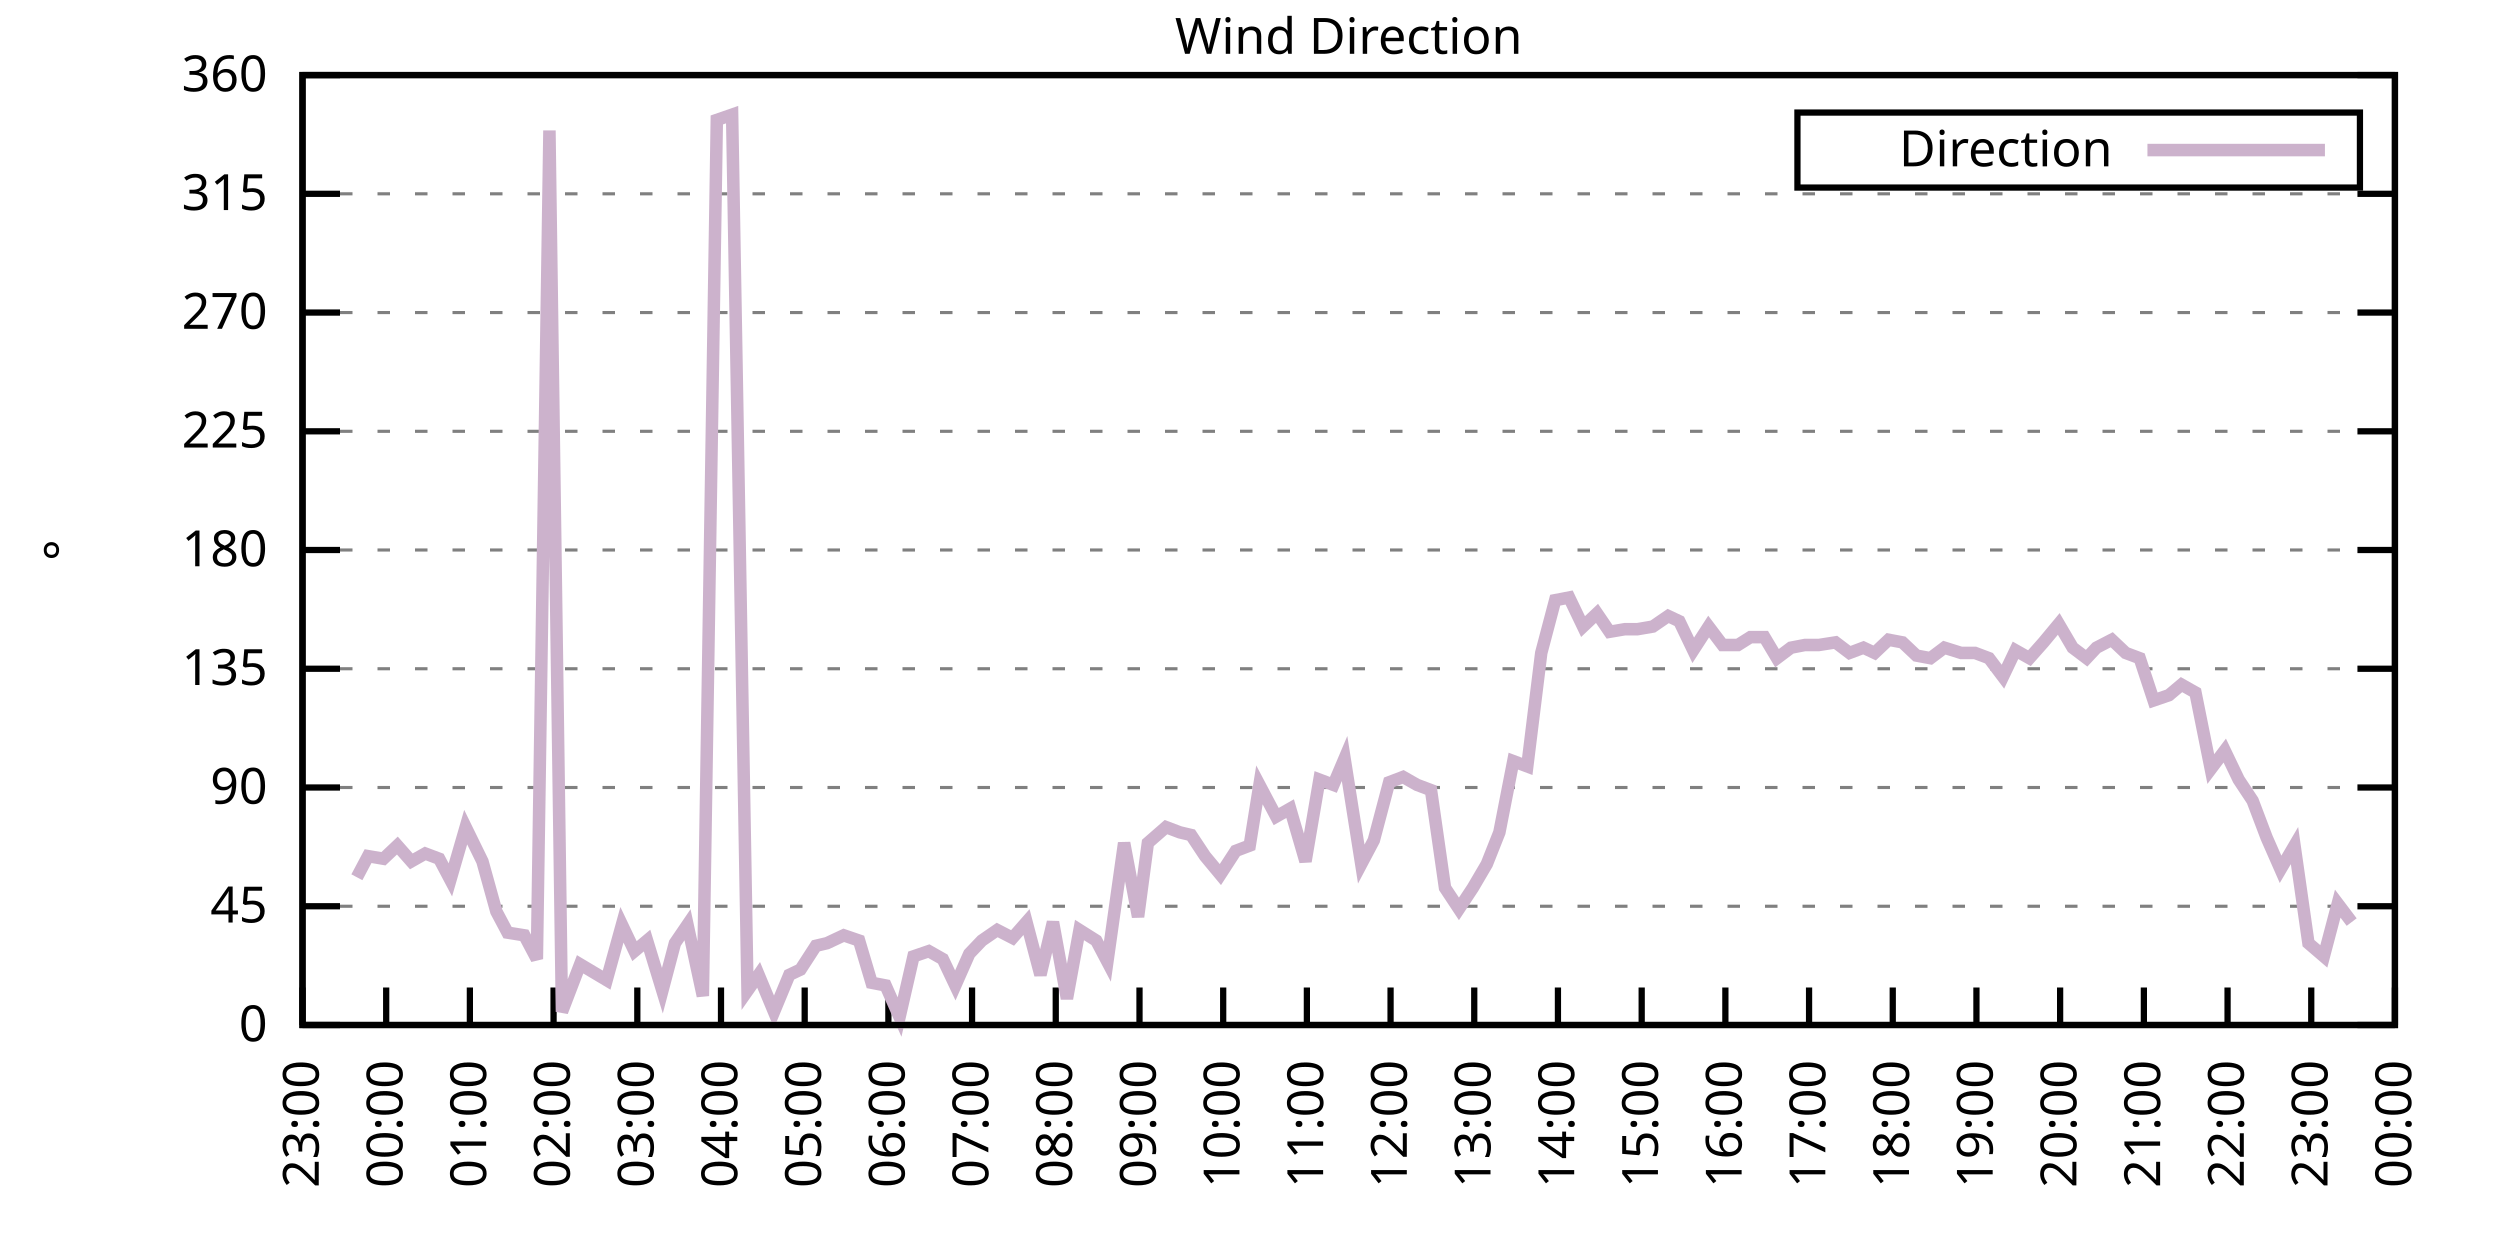
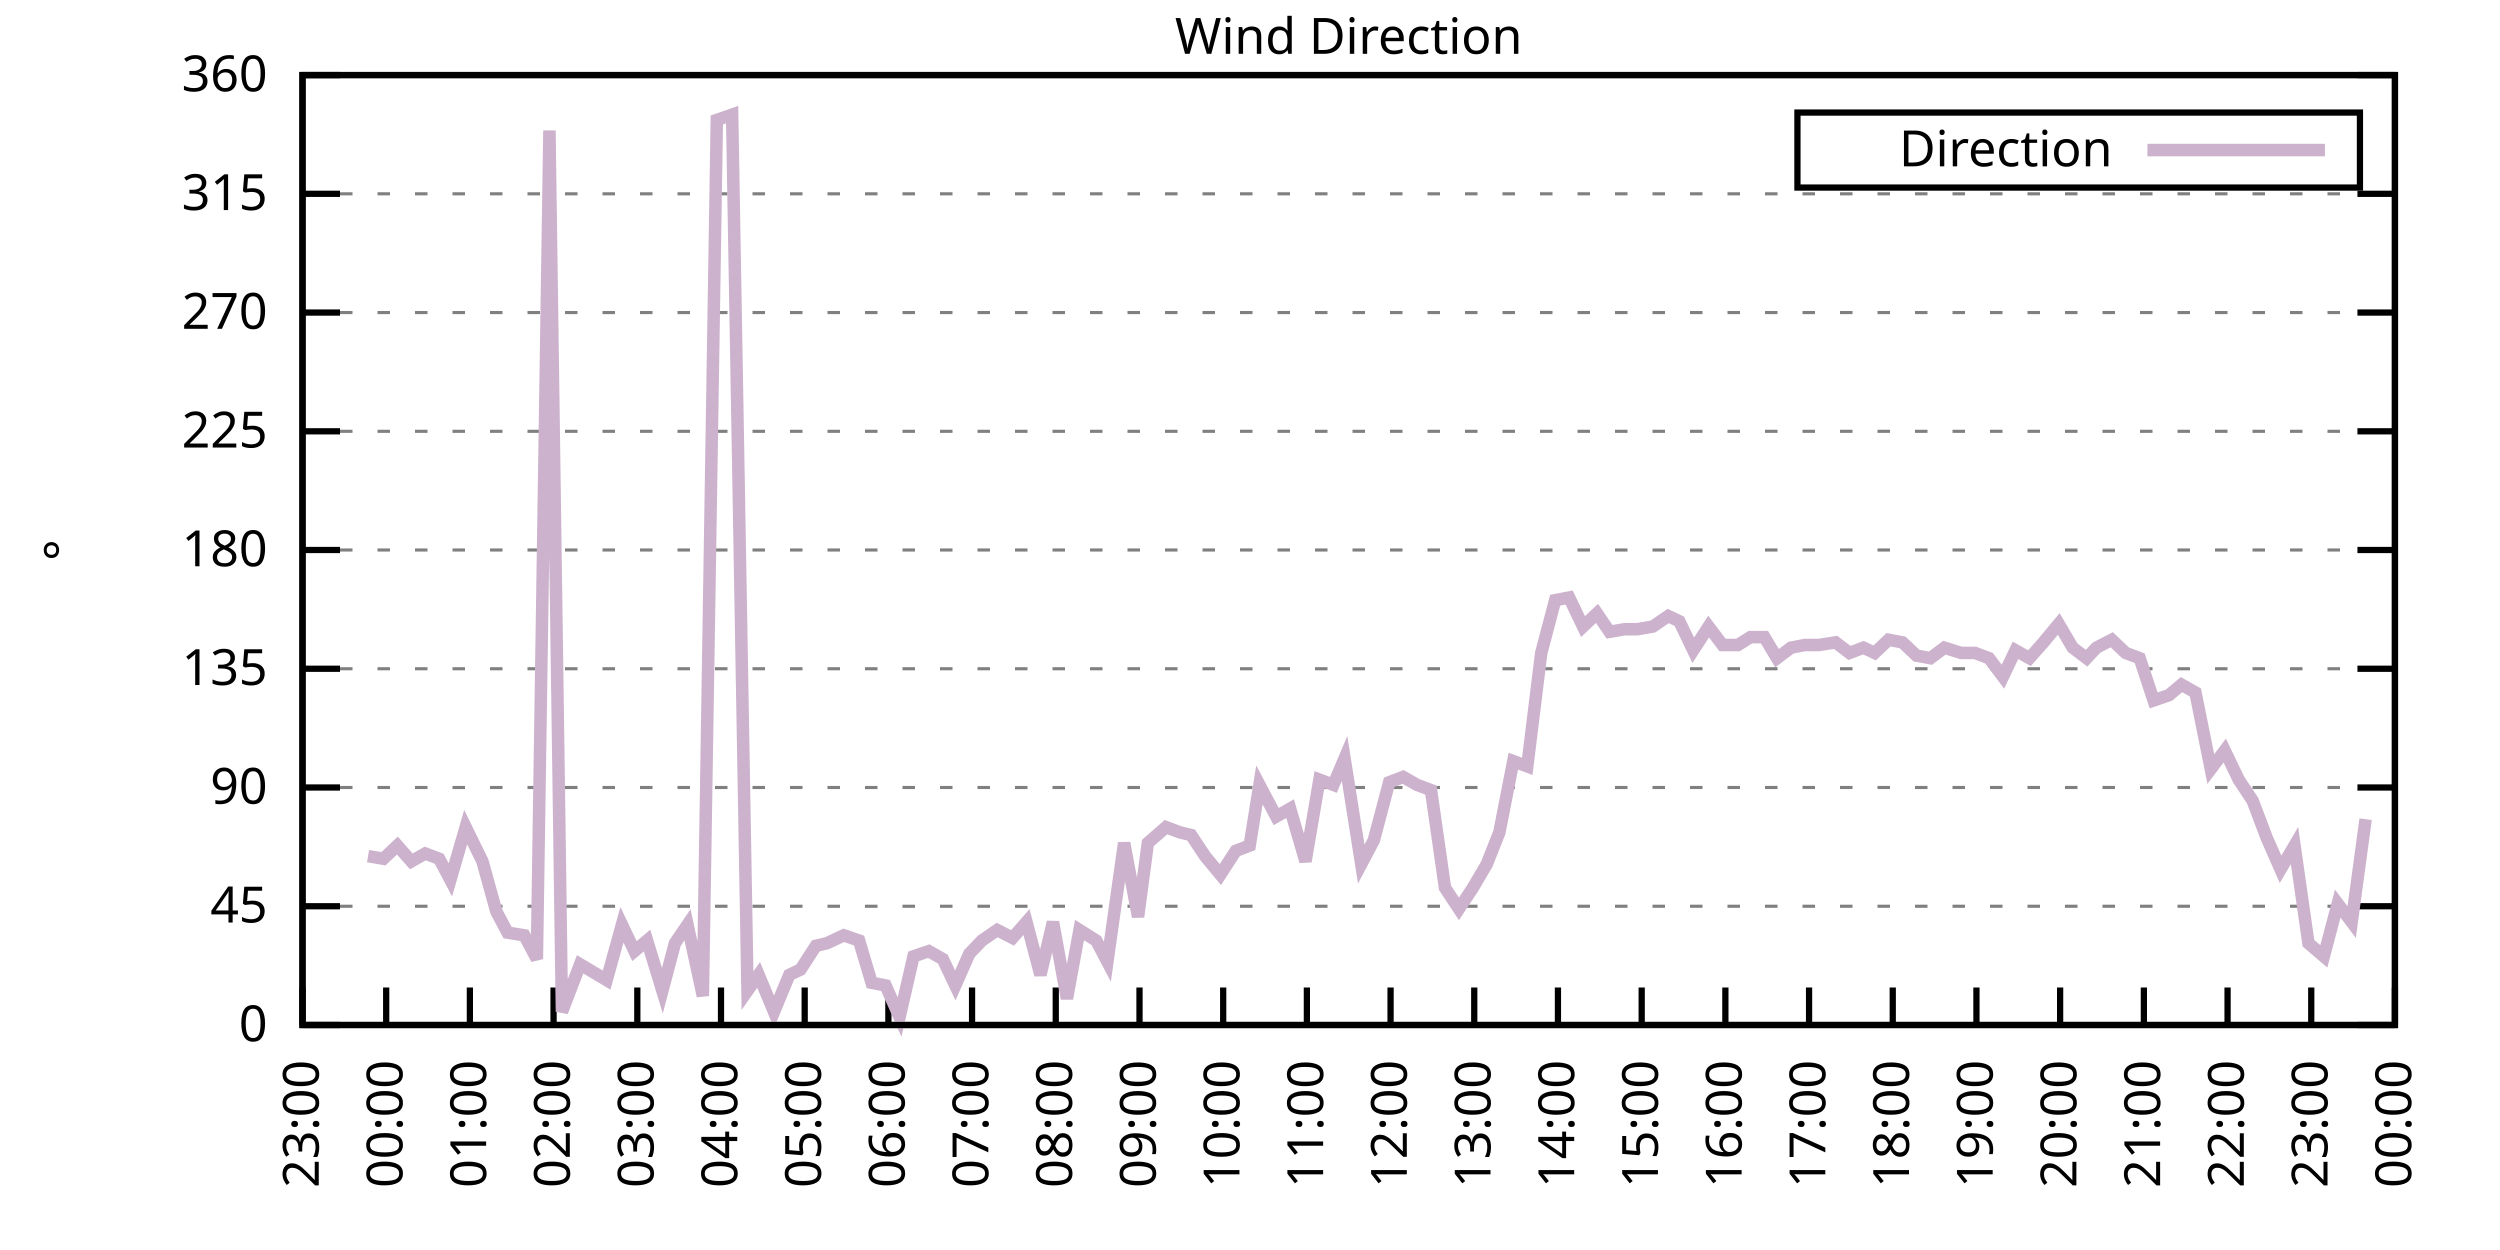
<svg xmlns="http://www.w3.org/2000/svg" xmlns:xlink="http://www.w3.org/1999/xlink" width="400" height="200" viewBox="0 0 400 200">
  <g id="gnuplot_canvas">
    <rect x="0" y="0" width="400" height="200" fill="none" />
    <defs>
      <circle id="gpDot" r="0.5" stroke-width="0.5" stroke="currentColor" />
      <path id="gpPt0" stroke-width="0.333" stroke="currentColor" d="M-1,0 h2 M0,-1 v2" />
      <path id="gpPt1" stroke-width="0.333" stroke="currentColor" d="M-1,-1 L1,1 M1,-1 L-1,1" />
      <path id="gpPt2" stroke-width="0.333" stroke="currentColor" d="M-1,0 L1,0 M0,-1 L0,1 M-1,-1 L1,1 M-1,1 L1,-1" />
      <rect id="gpPt3" stroke-width="0.333" stroke="currentColor" x="-1" y="-1" width="2" height="2" />
      <rect id="gpPt4" stroke-width="0.333" stroke="currentColor" fill="currentColor" x="-1" y="-1" width="2" height="2" />
      <circle id="gpPt5" stroke-width="0.333" stroke="currentColor" cx="0" cy="0" r="1" />
      <use xlink:href="#gpPt5" id="gpPt6" fill="currentColor" stroke="none" />
      <path id="gpPt7" stroke-width="0.333" stroke="currentColor" d="M0,-1.33 L-1.33,0.67 L1.33,0.67 z" />
      <use xlink:href="#gpPt7" id="gpPt8" fill="currentColor" stroke="none" />
      <use xlink:href="#gpPt7" id="gpPt9" stroke="currentColor" transform="rotate(180)" />
      <use xlink:href="#gpPt9" id="gpPt10" fill="currentColor" stroke="none" />
      <use xlink:href="#gpPt3" id="gpPt11" stroke="currentColor" transform="rotate(45)" />
      <use xlink:href="#gpPt11" id="gpPt12" fill="currentColor" stroke="none" />
      <path id="gpPt13" stroke-width="0.333" stroke="currentColor" d="M0,1.330 L1.265,0.411 L0.782,-1.067 L-0.782,-1.076 L-1.265,0.411 z" />
      <use xlink:href="#gpPt13" id="gpPt14" fill="currentColor" stroke="none" />
      <filter id="textbox" filterUnits="objectBoundingBox" x="0" y="0" height="1" width="1">
        <feFlood flood-color="white" flood-opacity="1" result="bgnd" />
        <feComposite in="SourceGraphic" in2="bgnd" operator="atop" />
      </filter>
      <filter id="greybox" filterUnits="objectBoundingBox" x="0" y="0" height="1" width="1">
        <feFlood flood-color="lightgrey" flood-opacity="1" result="grey" />
        <feComposite in="SourceGraphic" in2="grey" operator="atop" />
      </filter>
    </defs>
    <g fill="none" color="white" stroke="currentColor" stroke-width="1.00" stroke-linecap="butt" stroke-linejoin="miter">
</g>
    <g fill="none" color="black" stroke="currentColor" stroke-width="1.00" stroke-linecap="butt" stroke-linejoin="miter">
      <g stroke="none" shape-rendering="crispEdges">
        <polygon fill="rgb(255, 255, 255)" points="48.40,164.00 383.18,164.00 383.18,12.02 48.40,12.02 " />
      </g>
    </g>
    <g fill="none" color="black" stroke="currentColor" stroke-width="1.00" stroke-linecap="butt" stroke-linejoin="miter">
</g>
    <g fill="none" color="black" stroke="black" stroke-width="0.50" stroke-linecap="butt" stroke-linejoin="miter">
</g>
    <g fill="none" color="gray" stroke="currentColor" stroke-width="0.50" stroke-linecap="butt" stroke-linejoin="miter">
      <path stroke="gray" stroke-dasharray="2,4" class="gridline" d="M48.40,164.00 L383.19,164.00  " />
    </g>
    <g fill="none" color="gray" stroke="gray" stroke-width="1.00" stroke-linecap="butt" stroke-linejoin="miter">
</g>
    <g fill="none" color="black" stroke="currentColor" stroke-width="1.00" stroke-linecap="butt" stroke-linejoin="miter">
      <path stroke="black" d="M48.40,164.00 L54.40,164.00 M383.19,164.00 L377.19,164.00  " />
      <g transform="translate(42.80,166.60)" stroke="none" fill="black" font-family="Sans" font-size="8.00" text-anchor="end">
        <text>
          <tspan font-family="Sans"> 0</tspan>
        </text>
      </g>
    </g>
    <g fill="none" color="black" stroke="currentColor" stroke-width="1.00" stroke-linecap="butt" stroke-linejoin="miter">
</g>
    <g fill="none" color="black" stroke="black" stroke-width="0.50" stroke-linecap="butt" stroke-linejoin="miter">
</g>
    <g fill="none" color="gray" stroke="currentColor" stroke-width="0.50" stroke-linecap="butt" stroke-linejoin="miter">
      <path stroke="gray" stroke-dasharray="2,4" class="gridline" d="M48.40,145.00 L383.19,145.00  " />
    </g>
    <g fill="none" color="gray" stroke="gray" stroke-width="1.00" stroke-linecap="butt" stroke-linejoin="miter">
</g>
    <g fill="none" color="black" stroke="currentColor" stroke-width="1.00" stroke-linecap="butt" stroke-linejoin="miter">
      <path stroke="black" d="M48.40,145.00 L54.40,145.00 M383.19,145.00 L377.19,145.00  " />
      <g transform="translate(42.80,147.60)" stroke="none" fill="black" font-family="Sans" font-size="8.00" text-anchor="end">
        <text>
          <tspan font-family="Sans"> 45</tspan>
        </text>
      </g>
    </g>
    <g fill="none" color="black" stroke="currentColor" stroke-width="1.00" stroke-linecap="butt" stroke-linejoin="miter">
</g>
    <g fill="none" color="black" stroke="black" stroke-width="0.50" stroke-linecap="butt" stroke-linejoin="miter">
</g>
    <g fill="none" color="gray" stroke="currentColor" stroke-width="0.50" stroke-linecap="butt" stroke-linejoin="miter">
      <path stroke="gray" stroke-dasharray="2,4" class="gridline" d="M48.40,126.00 L383.19,126.00  " />
    </g>
    <g fill="none" color="gray" stroke="gray" stroke-width="1.00" stroke-linecap="butt" stroke-linejoin="miter">
</g>
    <g fill="none" color="black" stroke="currentColor" stroke-width="1.00" stroke-linecap="butt" stroke-linejoin="miter">
      <path stroke="black" d="M48.40,126.00 L54.40,126.00 M383.19,126.00 L377.19,126.00  " />
      <g transform="translate(42.80,128.60)" stroke="none" fill="black" font-family="Sans" font-size="8.00" text-anchor="end">
        <text>
          <tspan font-family="Sans"> 90</tspan>
        </text>
      </g>
    </g>
    <g fill="none" color="black" stroke="currentColor" stroke-width="1.00" stroke-linecap="butt" stroke-linejoin="miter">
</g>
    <g fill="none" color="black" stroke="black" stroke-width="0.50" stroke-linecap="butt" stroke-linejoin="miter">
</g>
    <g fill="none" color="gray" stroke="currentColor" stroke-width="0.50" stroke-linecap="butt" stroke-linejoin="miter">
      <path stroke="gray" stroke-dasharray="2,4" class="gridline" d="M48.40,107.00 L383.19,107.00  " />
    </g>
    <g fill="none" color="gray" stroke="gray" stroke-width="1.00" stroke-linecap="butt" stroke-linejoin="miter">
</g>
    <g fill="none" color="black" stroke="currentColor" stroke-width="1.00" stroke-linecap="butt" stroke-linejoin="miter">
      <path stroke="black" d="M48.40,107.00 L54.40,107.00 M383.19,107.00 L377.19,107.00  " />
      <g transform="translate(42.80,109.60)" stroke="none" fill="black" font-family="Sans" font-size="8.00" text-anchor="end">
        <text>
          <tspan font-family="Sans"> 135</tspan>
        </text>
      </g>
    </g>
    <g fill="none" color="black" stroke="currentColor" stroke-width="1.00" stroke-linecap="butt" stroke-linejoin="miter">
</g>
    <g fill="none" color="black" stroke="black" stroke-width="0.50" stroke-linecap="butt" stroke-linejoin="miter">
</g>
    <g fill="none" color="gray" stroke="currentColor" stroke-width="0.50" stroke-linecap="butt" stroke-linejoin="miter">
      <path stroke="gray" stroke-dasharray="2,4" class="gridline" d="M48.40,88.00 L383.19,88.00  " />
    </g>
    <g fill="none" color="gray" stroke="gray" stroke-width="1.00" stroke-linecap="butt" stroke-linejoin="miter">
</g>
    <g fill="none" color="black" stroke="currentColor" stroke-width="1.00" stroke-linecap="butt" stroke-linejoin="miter">
      <path stroke="black" d="M48.40,88.00 L54.40,88.00 M383.19,88.00 L377.19,88.00  " />
      <g transform="translate(42.80,90.60)" stroke="none" fill="black" font-family="Sans" font-size="8.00" text-anchor="end">
        <text>
          <tspan font-family="Sans"> 180</tspan>
        </text>
      </g>
    </g>
    <g fill="none" color="black" stroke="currentColor" stroke-width="1.00" stroke-linecap="butt" stroke-linejoin="miter">
</g>
    <g fill="none" color="black" stroke="black" stroke-width="0.50" stroke-linecap="butt" stroke-linejoin="miter">
</g>
    <g fill="none" color="gray" stroke="currentColor" stroke-width="0.50" stroke-linecap="butt" stroke-linejoin="miter">
      <path stroke="gray" stroke-dasharray="2,4" class="gridline" d="M48.40,69.01 L383.19,69.01  " />
    </g>
    <g fill="none" color="gray" stroke="gray" stroke-width="1.00" stroke-linecap="butt" stroke-linejoin="miter">
</g>
    <g fill="none" color="black" stroke="currentColor" stroke-width="1.00" stroke-linecap="butt" stroke-linejoin="miter">
      <path stroke="black" d="M48.40,69.01 L54.40,69.01 M383.19,69.01 L377.19,69.01  " />
      <g transform="translate(42.80,71.61)" stroke="none" fill="black" font-family="Sans" font-size="8.00" text-anchor="end">
        <text>
          <tspan font-family="Sans"> 225</tspan>
        </text>
      </g>
    </g>
    <g fill="none" color="black" stroke="currentColor" stroke-width="1.00" stroke-linecap="butt" stroke-linejoin="miter">
</g>
    <g fill="none" color="black" stroke="black" stroke-width="0.50" stroke-linecap="butt" stroke-linejoin="miter">
</g>
    <g fill="none" color="gray" stroke="currentColor" stroke-width="0.50" stroke-linecap="butt" stroke-linejoin="miter">
      <path stroke="gray" stroke-dasharray="2,4" class="gridline" d="M48.40,50.01 L383.19,50.01  " />
    </g>
    <g fill="none" color="gray" stroke="gray" stroke-width="1.00" stroke-linecap="butt" stroke-linejoin="miter">
</g>
    <g fill="none" color="black" stroke="currentColor" stroke-width="1.00" stroke-linecap="butt" stroke-linejoin="miter">
      <path stroke="black" d="M48.40,50.01 L54.40,50.01 M383.19,50.01 L377.19,50.01  " />
      <g transform="translate(42.80,52.61)" stroke="none" fill="black" font-family="Sans" font-size="8.00" text-anchor="end">
        <text>
          <tspan font-family="Sans"> 270</tspan>
        </text>
      </g>
    </g>
    <g fill="none" color="black" stroke="currentColor" stroke-width="1.00" stroke-linecap="butt" stroke-linejoin="miter">
</g>
    <g fill="none" color="black" stroke="black" stroke-width="0.50" stroke-linecap="butt" stroke-linejoin="miter">
</g>
    <g fill="none" color="gray" stroke="currentColor" stroke-width="0.50" stroke-linecap="butt" stroke-linejoin="miter">
      <path stroke="gray" stroke-dasharray="2,4" class="gridline" d="M48.40,31.01 L383.19,31.01  " />
    </g>
    <g fill="none" color="gray" stroke="gray" stroke-width="1.00" stroke-linecap="butt" stroke-linejoin="miter">
</g>
    <g fill="none" color="black" stroke="currentColor" stroke-width="1.00" stroke-linecap="butt" stroke-linejoin="miter">
      <path stroke="black" d="M48.40,31.01 L54.40,31.01 M383.19,31.01 L377.19,31.01  " />
      <g transform="translate(42.80,33.61)" stroke="none" fill="black" font-family="Sans" font-size="8.00" text-anchor="end">
        <text>
          <tspan font-family="Sans"> 315</tspan>
        </text>
      </g>
    </g>
    <g fill="none" color="black" stroke="currentColor" stroke-width="1.00" stroke-linecap="butt" stroke-linejoin="miter">
</g>
    <g fill="none" color="black" stroke="black" stroke-width="0.50" stroke-linecap="butt" stroke-linejoin="miter">
</g>
    <g fill="none" color="gray" stroke="currentColor" stroke-width="0.50" stroke-linecap="butt" stroke-linejoin="miter">
      <path stroke="gray" stroke-dasharray="2,4" class="gridline" d="M48.40,12.01 L383.19,12.01  " />
    </g>
    <g fill="none" color="gray" stroke="gray" stroke-width="1.00" stroke-linecap="butt" stroke-linejoin="miter">
</g>
    <g fill="none" color="black" stroke="currentColor" stroke-width="1.00" stroke-linecap="butt" stroke-linejoin="miter">
      <path stroke="black" d="M48.40,12.01 L54.40,12.01 M383.19,12.01 L377.19,12.01  " />
      <g transform="translate(42.80,14.61)" stroke="none" fill="black" font-family="Sans" font-size="8.00" text-anchor="end">
        <text>
          <tspan font-family="Sans"> 360</tspan>
        </text>
      </g>
    </g>
    <g fill="none" color="black" stroke="currentColor" stroke-width="1.00" stroke-linecap="butt" stroke-linejoin="miter">
      <path stroke="black" d="M48.40,164.00 L48.40,158.00  " />
      <g transform="translate(51.00,169.60) rotate(270.00)" stroke="none" fill="black" font-family="Sans" font-size="8.00" text-anchor="end">
        <text>
          <tspan font-family="Sans">23:00</tspan>
        </text>
      </g>
    </g>
    <g fill="none" color="black" stroke="currentColor" stroke-width="1.00" stroke-linecap="butt" stroke-linejoin="miter">
      <path stroke="black" d="M61.79,164.00 L61.79,158.00  " />
      <g transform="translate(64.39,169.60) rotate(270.00)" stroke="none" fill="black" font-family="Sans" font-size="8.00" text-anchor="end">
        <text>
          <tspan font-family="Sans">00:00</tspan>
        </text>
      </g>
    </g>
    <g fill="none" color="black" stroke="currentColor" stroke-width="1.00" stroke-linecap="butt" stroke-linejoin="miter">
      <path stroke="black" d="M75.18,164.00 L75.18,158.00  " />
      <g transform="translate(77.78,169.60) rotate(270.00)" stroke="none" fill="black" font-family="Sans" font-size="8.00" text-anchor="end">
        <text>
          <tspan font-family="Sans">01:00</tspan>
        </text>
      </g>
    </g>
    <g fill="none" color="black" stroke="currentColor" stroke-width="1.00" stroke-linecap="butt" stroke-linejoin="miter">
      <path stroke="black" d="M88.57,164.00 L88.57,158.00  " />
      <g transform="translate(91.17,169.60) rotate(270.00)" stroke="none" fill="black" font-family="Sans" font-size="8.00" text-anchor="end">
        <text>
          <tspan font-family="Sans">02:00</tspan>
        </text>
      </g>
    </g>
    <g fill="none" color="black" stroke="currentColor" stroke-width="1.00" stroke-linecap="butt" stroke-linejoin="miter">
      <path stroke="black" d="M101.97,164.00 L101.97,158.00  " />
      <g transform="translate(104.57,169.60) rotate(270.00)" stroke="none" fill="black" font-family="Sans" font-size="8.00" text-anchor="end">
        <text>
          <tspan font-family="Sans">03:00</tspan>
        </text>
      </g>
    </g>
    <g fill="none" color="black" stroke="currentColor" stroke-width="1.00" stroke-linecap="butt" stroke-linejoin="miter">
      <path stroke="black" d="M115.36,164.00 L115.36,158.00  " />
      <g transform="translate(117.96,169.60) rotate(270.00)" stroke="none" fill="black" font-family="Sans" font-size="8.00" text-anchor="end">
        <text>
          <tspan font-family="Sans">04:00</tspan>
        </text>
      </g>
    </g>
    <g fill="none" color="black" stroke="currentColor" stroke-width="1.00" stroke-linecap="butt" stroke-linejoin="miter">
      <path stroke="black" d="M128.75,164.00 L128.75,158.00  " />
      <g transform="translate(131.35,169.60) rotate(270.00)" stroke="none" fill="black" font-family="Sans" font-size="8.00" text-anchor="end">
        <text>
          <tspan font-family="Sans">05:00</tspan>
        </text>
      </g>
    </g>
    <g fill="none" color="black" stroke="currentColor" stroke-width="1.00" stroke-linecap="butt" stroke-linejoin="miter">
      <path stroke="black" d="M142.14,164.00 L142.14,158.00  " />
      <g transform="translate(144.74,169.60) rotate(270.00)" stroke="none" fill="black" font-family="Sans" font-size="8.00" text-anchor="end">
        <text>
          <tspan font-family="Sans">06:00</tspan>
        </text>
      </g>
    </g>
    <g fill="none" color="black" stroke="currentColor" stroke-width="1.00" stroke-linecap="butt" stroke-linejoin="miter">
      <path stroke="black" d="M155.53,164.00 L155.53,158.00  " />
      <g transform="translate(158.13,169.60) rotate(270.00)" stroke="none" fill="black" font-family="Sans" font-size="8.00" text-anchor="end">
        <text>
          <tspan font-family="Sans">07:00</tspan>
        </text>
      </g>
    </g>
    <g fill="none" color="black" stroke="currentColor" stroke-width="1.00" stroke-linecap="butt" stroke-linejoin="miter">
      <path stroke="black" d="M168.92,164.00 L168.92,158.00  " />
      <g transform="translate(171.52,169.60) rotate(270.00)" stroke="none" fill="black" font-family="Sans" font-size="8.00" text-anchor="end">
        <text>
          <tspan font-family="Sans">08:00</tspan>
        </text>
      </g>
    </g>
    <g fill="none" color="black" stroke="currentColor" stroke-width="1.00" stroke-linecap="butt" stroke-linejoin="miter">
      <path stroke="black" d="M182.32,164.00 L182.32,158.00  " />
      <g transform="translate(184.92,169.60) rotate(270.00)" stroke="none" fill="black" font-family="Sans" font-size="8.00" text-anchor="end">
        <text>
          <tspan font-family="Sans">09:00</tspan>
        </text>
      </g>
    </g>
    <g fill="none" color="black" stroke="currentColor" stroke-width="1.00" stroke-linecap="butt" stroke-linejoin="miter">
      <path stroke="black" d="M195.71,164.00 L195.71,158.00  " />
      <g transform="translate(198.31,169.60) rotate(270.00)" stroke="none" fill="black" font-family="Sans" font-size="8.00" text-anchor="end">
        <text>
          <tspan font-family="Sans">10:00</tspan>
        </text>
      </g>
    </g>
    <g fill="none" color="black" stroke="currentColor" stroke-width="1.00" stroke-linecap="butt" stroke-linejoin="miter">
      <path stroke="black" d="M209.10,164.00 L209.10,158.00  " />
      <g transform="translate(211.70,169.60) rotate(270.00)" stroke="none" fill="black" font-family="Sans" font-size="8.00" text-anchor="end">
        <text>
          <tspan font-family="Sans">11:00</tspan>
        </text>
      </g>
    </g>
    <g fill="none" color="black" stroke="currentColor" stroke-width="1.00" stroke-linecap="butt" stroke-linejoin="miter">
      <path stroke="black" d="M222.49,164.00 L222.49,158.00  " />
      <g transform="translate(225.09,169.60) rotate(270.00)" stroke="none" fill="black" font-family="Sans" font-size="8.00" text-anchor="end">
        <text>
          <tspan font-family="Sans">12:00</tspan>
        </text>
      </g>
    </g>
    <g fill="none" color="black" stroke="currentColor" stroke-width="1.00" stroke-linecap="butt" stroke-linejoin="miter">
      <path stroke="black" d="M235.88,164.00 L235.88,158.00  " />
      <g transform="translate(238.48,169.60) rotate(270.00)" stroke="none" fill="black" font-family="Sans" font-size="8.00" text-anchor="end">
        <text>
          <tspan font-family="Sans">13:00</tspan>
        </text>
      </g>
    </g>
    <g fill="none" color="black" stroke="currentColor" stroke-width="1.00" stroke-linecap="butt" stroke-linejoin="miter">
      <path stroke="black" d="M249.27,164.00 L249.27,158.00  " />
      <g transform="translate(251.87,169.60) rotate(270.00)" stroke="none" fill="black" font-family="Sans" font-size="8.00" text-anchor="end">
        <text>
          <tspan font-family="Sans">14:00</tspan>
        </text>
      </g>
    </g>
    <g fill="none" color="black" stroke="currentColor" stroke-width="1.00" stroke-linecap="butt" stroke-linejoin="miter">
      <path stroke="black" d="M262.67,164.00 L262.67,158.00  " />
      <g transform="translate(265.27,169.60) rotate(270.00)" stroke="none" fill="black" font-family="Sans" font-size="8.00" text-anchor="end">
        <text>
          <tspan font-family="Sans">15:00</tspan>
        </text>
      </g>
    </g>
    <g fill="none" color="black" stroke="currentColor" stroke-width="1.00" stroke-linecap="butt" stroke-linejoin="miter">
      <path stroke="black" d="M276.06,164.00 L276.06,158.00  " />
      <g transform="translate(278.66,169.60) rotate(270.00)" stroke="none" fill="black" font-family="Sans" font-size="8.00" text-anchor="end">
        <text>
          <tspan font-family="Sans">16:00</tspan>
        </text>
      </g>
    </g>
    <g fill="none" color="black" stroke="currentColor" stroke-width="1.00" stroke-linecap="butt" stroke-linejoin="miter">
      <path stroke="black" d="M289.45,164.00 L289.45,158.00  " />
      <g transform="translate(292.05,169.60) rotate(270.00)" stroke="none" fill="black" font-family="Sans" font-size="8.00" text-anchor="end">
        <text>
          <tspan font-family="Sans">17:00</tspan>
        </text>
      </g>
    </g>
    <g fill="none" color="black" stroke="currentColor" stroke-width="1.00" stroke-linecap="butt" stroke-linejoin="miter">
      <path stroke="black" d="M302.84,164.00 L302.84,158.00  " />
      <g transform="translate(305.44,169.60) rotate(270.00)" stroke="none" fill="black" font-family="Sans" font-size="8.00" text-anchor="end">
        <text>
          <tspan font-family="Sans">18:00</tspan>
        </text>
      </g>
    </g>
    <g fill="none" color="black" stroke="currentColor" stroke-width="1.00" stroke-linecap="butt" stroke-linejoin="miter">
      <path stroke="black" d="M316.23,164.00 L316.23,158.00  " />
      <g transform="translate(318.83,169.60) rotate(270.00)" stroke="none" fill="black" font-family="Sans" font-size="8.00" text-anchor="end">
        <text>
          <tspan font-family="Sans">19:00</tspan>
        </text>
      </g>
    </g>
    <g fill="none" color="black" stroke="currentColor" stroke-width="1.00" stroke-linecap="butt" stroke-linejoin="miter">
      <path stroke="black" d="M329.62,164.00 L329.62,158.00  " />
      <g transform="translate(332.22,169.60) rotate(270.00)" stroke="none" fill="black" font-family="Sans" font-size="8.00" text-anchor="end">
        <text>
          <tspan font-family="Sans">20:00</tspan>
        </text>
      </g>
    </g>
    <g fill="none" color="black" stroke="currentColor" stroke-width="1.00" stroke-linecap="butt" stroke-linejoin="miter">
      <path stroke="black" d="M343.02,164.00 L343.02,158.00  " />
      <g transform="translate(345.62,169.60) rotate(270.00)" stroke="none" fill="black" font-family="Sans" font-size="8.00" text-anchor="end">
        <text>
          <tspan font-family="Sans">21:00</tspan>
        </text>
      </g>
    </g>
    <g fill="none" color="black" stroke="currentColor" stroke-width="1.00" stroke-linecap="butt" stroke-linejoin="miter">
      <path stroke="black" d="M356.41,164.00 L356.41,158.00  " />
      <g transform="translate(359.01,169.60) rotate(270.00)" stroke="none" fill="black" font-family="Sans" font-size="8.00" text-anchor="end">
        <text>
          <tspan font-family="Sans">22:00</tspan>
        </text>
      </g>
    </g>
    <g fill="none" color="black" stroke="currentColor" stroke-width="1.00" stroke-linecap="butt" stroke-linejoin="miter">
      <path stroke="black" d="M369.80,164.00 L369.80,158.00  " />
      <g transform="translate(372.40,169.60) rotate(270.00)" stroke="none" fill="black" font-family="Sans" font-size="8.00" text-anchor="end">
        <text>
          <tspan font-family="Sans">23:00</tspan>
        </text>
      </g>
    </g>
    <g fill="none" color="black" stroke="currentColor" stroke-width="1.00" stroke-linecap="butt" stroke-linejoin="miter">
      <path stroke="black" d="M383.19,164.00 L383.19,158.00  " />
      <g transform="translate(385.79,169.60) rotate(270.00)" stroke="none" fill="black" font-family="Sans" font-size="8.00" text-anchor="end">
        <text>
          <tspan font-family="Sans">00:00</tspan>
        </text>
      </g>
    </g>
    <g fill="none" color="black" stroke="currentColor" stroke-width="1.00" stroke-linecap="butt" stroke-linejoin="miter">
</g>
    <g fill="none" color="black" stroke="currentColor" stroke-width="1.00" stroke-linecap="butt" stroke-linejoin="miter">
      <path stroke="black" d="M48.40,12.01 L48.40,164.00 L383.19,164.00 L383.19,12.01 L48.40,12.01 Z  " />
    </g>
    <g fill="none" color="black" stroke="currentColor" stroke-width="1.00" stroke-linecap="butt" stroke-linejoin="miter">
</g>
    <g fill="none" color="black" stroke="currentColor" stroke-width="1.00" stroke-linecap="butt" stroke-linejoin="miter">
      <path stroke="black" d="M287.59,30.01 L287.59,18.01 L377.59,18.01 L377.59,30.01 L287.59,30.01 Z  " />
    </g>
    <g id="Wind_direction_plot_1">
      <g fill="none" color="white" stroke="black" stroke-width="2.00" stroke-linecap="butt" stroke-linejoin="miter">
</g>
      <g fill="none" color="black" stroke="currentColor" stroke-width="2.00" stroke-linecap="butt" stroke-linejoin="miter">
        <g transform="translate(337.99,26.61)" stroke="none" fill="black" font-family="Sans" font-size="8.00" text-anchor="end">
          <text>
            <tspan font-family="Sans">Direction</tspan>
          </text>
        </g>
      </g>
      <g fill="none" color="black" stroke="currentColor" stroke-width="2.00" stroke-linecap="butt" stroke-linejoin="miter">
-         <path stroke="rgb(204, 178, 204)" d="M343.59,24.01 L371.99,24.01 M57.10,140.36 L58.89,136.98 L61.35,137.40 L63.58,135.29 L65.81,137.82 L68.04,136.56   L70.27,137.40 L72.06,140.78 L74.51,132.34 L77.19,137.82 L79.42,145.85 L81.21,149.22 L83.89,149.65 L85.90,153.45   L87.91,20.88 L89.91,161.89 L92.82,154.29 L97.06,156.82 L99.51,147.96 L101.52,152.18 L103.53,150.49 L105.98,158.51   L107.99,150.91 L110.00,147.96 L112.46,159.36 L114.69,19.19 L117.14,18.34 L119.60,158.51 L121.38,155.98 L123.84,161.89   L126.29,155.98 L128.08,155.13 L130.54,151.33 L132.32,150.91 L135.00,149.65 L137.45,150.49 L139.46,157.24 L141.69,157.67   L143.93,162.73 L146.16,153.02 L148.61,152.18 L150.85,153.45 L152.85,157.67 L155.09,152.60 L157.10,150.49 L159.55,148.80   L162.01,150.07 L164.24,147.53 L166.47,155.98 L168.48,147.53 L170.71,159.78 L172.72,148.80 L175.40,150.49 L177.18,153.87   L179.86,134.87 L182.09,146.69 L183.66,134.87 L186.56,132.34 L188.79,133.18 L190.57,133.60 L192.81,136.98 L195.26,139.93   L197.72,136.14 L199.95,135.29 L201.51,125.58 L204.19,130.65 L206.42,129.38 L208.88,137.82 L211.11,124.74 L213.34,125.58   L215.13,121.36 L217.80,138.25 L219.81,134.45 L222.27,125.16 L224.50,124.31 L226.73,125.58 L228.96,126.42 L231.20,142.05   L233.43,145.42 L235.66,142.05 L237.89,138.25 L239.90,133.18 L242.13,121.78 L244.36,122.62 L246.60,104.47 L248.83,96.03   L251.06,95.60 L253.29,100.25 L255.52,98.14 L257.53,101.09 L259.99,100.67 L262.00,100.67 L264.45,100.25 L266.91,98.56   L268.69,99.40 L270.92,104.05 L273.38,100.25 L275.61,103.20 L278.07,103.20 L280.07,101.94 L282.31,101.94 L284.32,105.31   L286.55,103.63 L288.78,103.20 L291.01,103.20 L293.69,102.78 L295.92,104.47 L298.15,103.63 L299.94,104.47 L302.17,102.36   L304.40,102.78 L306.63,104.89 L308.87,105.31 L311.10,103.63 L313.78,104.47 L316.01,104.47 L318.24,105.31 L320.47,108.27   L322.48,104.05 L324.71,105.31 L326.95,102.78 L329.40,99.83 L331.63,103.63 L333.86,105.31 L335.43,103.63 L337.88,102.36   L340.11,104.47 L342.35,105.31 L344.58,112.07 L347.03,111.23 L349.04,109.54 L351.27,110.80 L353.73,123.05 L355.96,120.09   L358.19,124.74 L360.42,128.11 L362.66,134.02 L364.89,139.09 L367.12,135.29 L369.35,150.91 L371.81,153.02 L374.04,144.58   L376.27,147.53  " />
+         <path stroke="rgb(204, 178, 204)" d="M343.59,24.01 L371.99,24.01 M58.89,136.98 L61.35,137.40 L63.58,135.29 L65.81,137.82 L68.04,136.56 L70.27,137.40   L72.06,140.78 L74.51,132.34 L77.19,137.82 L79.42,145.85 L81.21,149.22 L83.89,149.65 L85.90,153.45 L87.91,20.88   L89.91,161.89 L92.82,154.29 L97.06,156.82 L99.51,147.96 L101.52,152.18 L103.53,150.49 L105.98,158.51 L107.99,150.91   L110.00,147.96 L112.46,159.36 L114.69,19.19 L117.14,18.34 L119.60,158.51 L121.38,155.98 L123.84,161.89 L126.29,155.98   L128.08,155.13 L130.54,151.33 L132.32,150.91 L135.00,149.65 L137.45,150.49 L139.46,157.24 L141.69,157.67 L143.93,162.73   L146.16,153.02 L148.61,152.18 L150.85,153.45 L152.85,157.67 L155.09,152.60 L157.10,150.49 L159.55,148.80 L162.01,150.07   L164.24,147.53 L166.47,155.98 L168.48,147.53 L170.71,159.78 L172.72,148.80 L175.40,150.49 L177.18,153.87 L179.86,134.87   L182.09,146.69 L183.66,134.87 L186.56,132.34 L188.79,133.18 L190.57,133.60 L192.81,136.98 L195.26,139.93 L197.72,136.14   L199.95,135.29 L201.51,125.58 L204.19,130.65 L206.42,129.38 L208.88,137.82 L211.11,124.74 L213.34,125.58 L215.13,121.36   L217.80,138.25 L219.81,134.45 L222.27,125.16 L224.50,124.31 L226.73,125.58 L228.96,126.42 L231.20,142.05 L233.43,145.42   L235.66,142.05 L237.89,138.25 L239.90,133.18 L242.13,121.78 L244.36,122.62 L246.60,104.47 L248.83,96.03 L251.06,95.60   L253.29,100.25 L255.52,98.14 L257.53,101.09 L259.99,100.67 L262.00,100.67 L264.45,100.25 L266.91,98.56 L268.69,99.40   L270.92,104.05 L273.38,100.25 L275.61,103.20 L278.07,103.20 L280.07,101.94 L282.31,101.94 L284.32,105.31 L286.55,103.63   L288.78,103.20 L291.01,103.20 L293.69,102.78 L295.92,104.47 L298.15,103.63 L299.94,104.47 L302.17,102.36 L304.40,102.78   L306.63,104.89 L308.87,105.31 L311.10,103.63 L313.78,104.47 L316.01,104.47 L318.24,105.31 L320.47,108.27 L322.48,104.05   L324.71,105.31 L326.95,102.78 L329.40,99.83 L331.63,103.63 L333.86,105.31 L335.43,103.63 L337.88,102.36 L340.11,104.47   L342.35,105.31 L344.58,112.07 L347.03,111.23 L349.04,109.54 L351.27,110.80 L353.73,123.05 L355.96,120.09 L358.19,124.74   L360.42,128.11 L362.66,134.02 L364.89,139.09 L367.12,135.29 L369.35,150.91 L371.81,153.02 L374.04,144.58 L376.27,147.53   L378.50,131.07  " />
      </g>
    </g>
    <g fill="none" color="black" stroke="currentColor" stroke-width="2.00" stroke-linecap="butt" stroke-linejoin="miter">
</g>
    <g fill="none" color="black" stroke="black" stroke-width="1.00" stroke-linecap="butt" stroke-linejoin="miter">
</g>
    <g fill="none" color="black" stroke="currentColor" stroke-width="1.00" stroke-linecap="butt" stroke-linejoin="miter">
      <path stroke="black" d="M48.40,12.01 L48.40,164.00 L383.19,164.00 L383.19,12.01 L48.40,12.01 Z  " />
      <g transform="translate(12.80,88.01) rotate(270.00)" stroke="none" fill="black" font-family="Sans" font-size="8.00" text-anchor="middle">
        <text>
          <tspan font-family="Sans">°</tspan>
        </text>
      </g>
    </g>
    <g fill="none" color="black" stroke="currentColor" stroke-width="1.00" stroke-linecap="butt" stroke-linejoin="miter">
</g>
    <g fill="none" color="black" stroke="currentColor" stroke-width="1.00" stroke-linecap="butt" stroke-linejoin="miter">
      <g transform="translate(215.79,8.61)" stroke="none" fill="black" font-family="Sans" font-size="8.00" text-anchor="middle">
        <text>
          <tspan font-family="Sans">Wind Direction</tspan>
        </text>
      </g>
    </g>
    <g fill="none" color="black" stroke="currentColor" stroke-width="1.00" stroke-linecap="butt" stroke-linejoin="miter">
</g>
  </g>
</svg>
